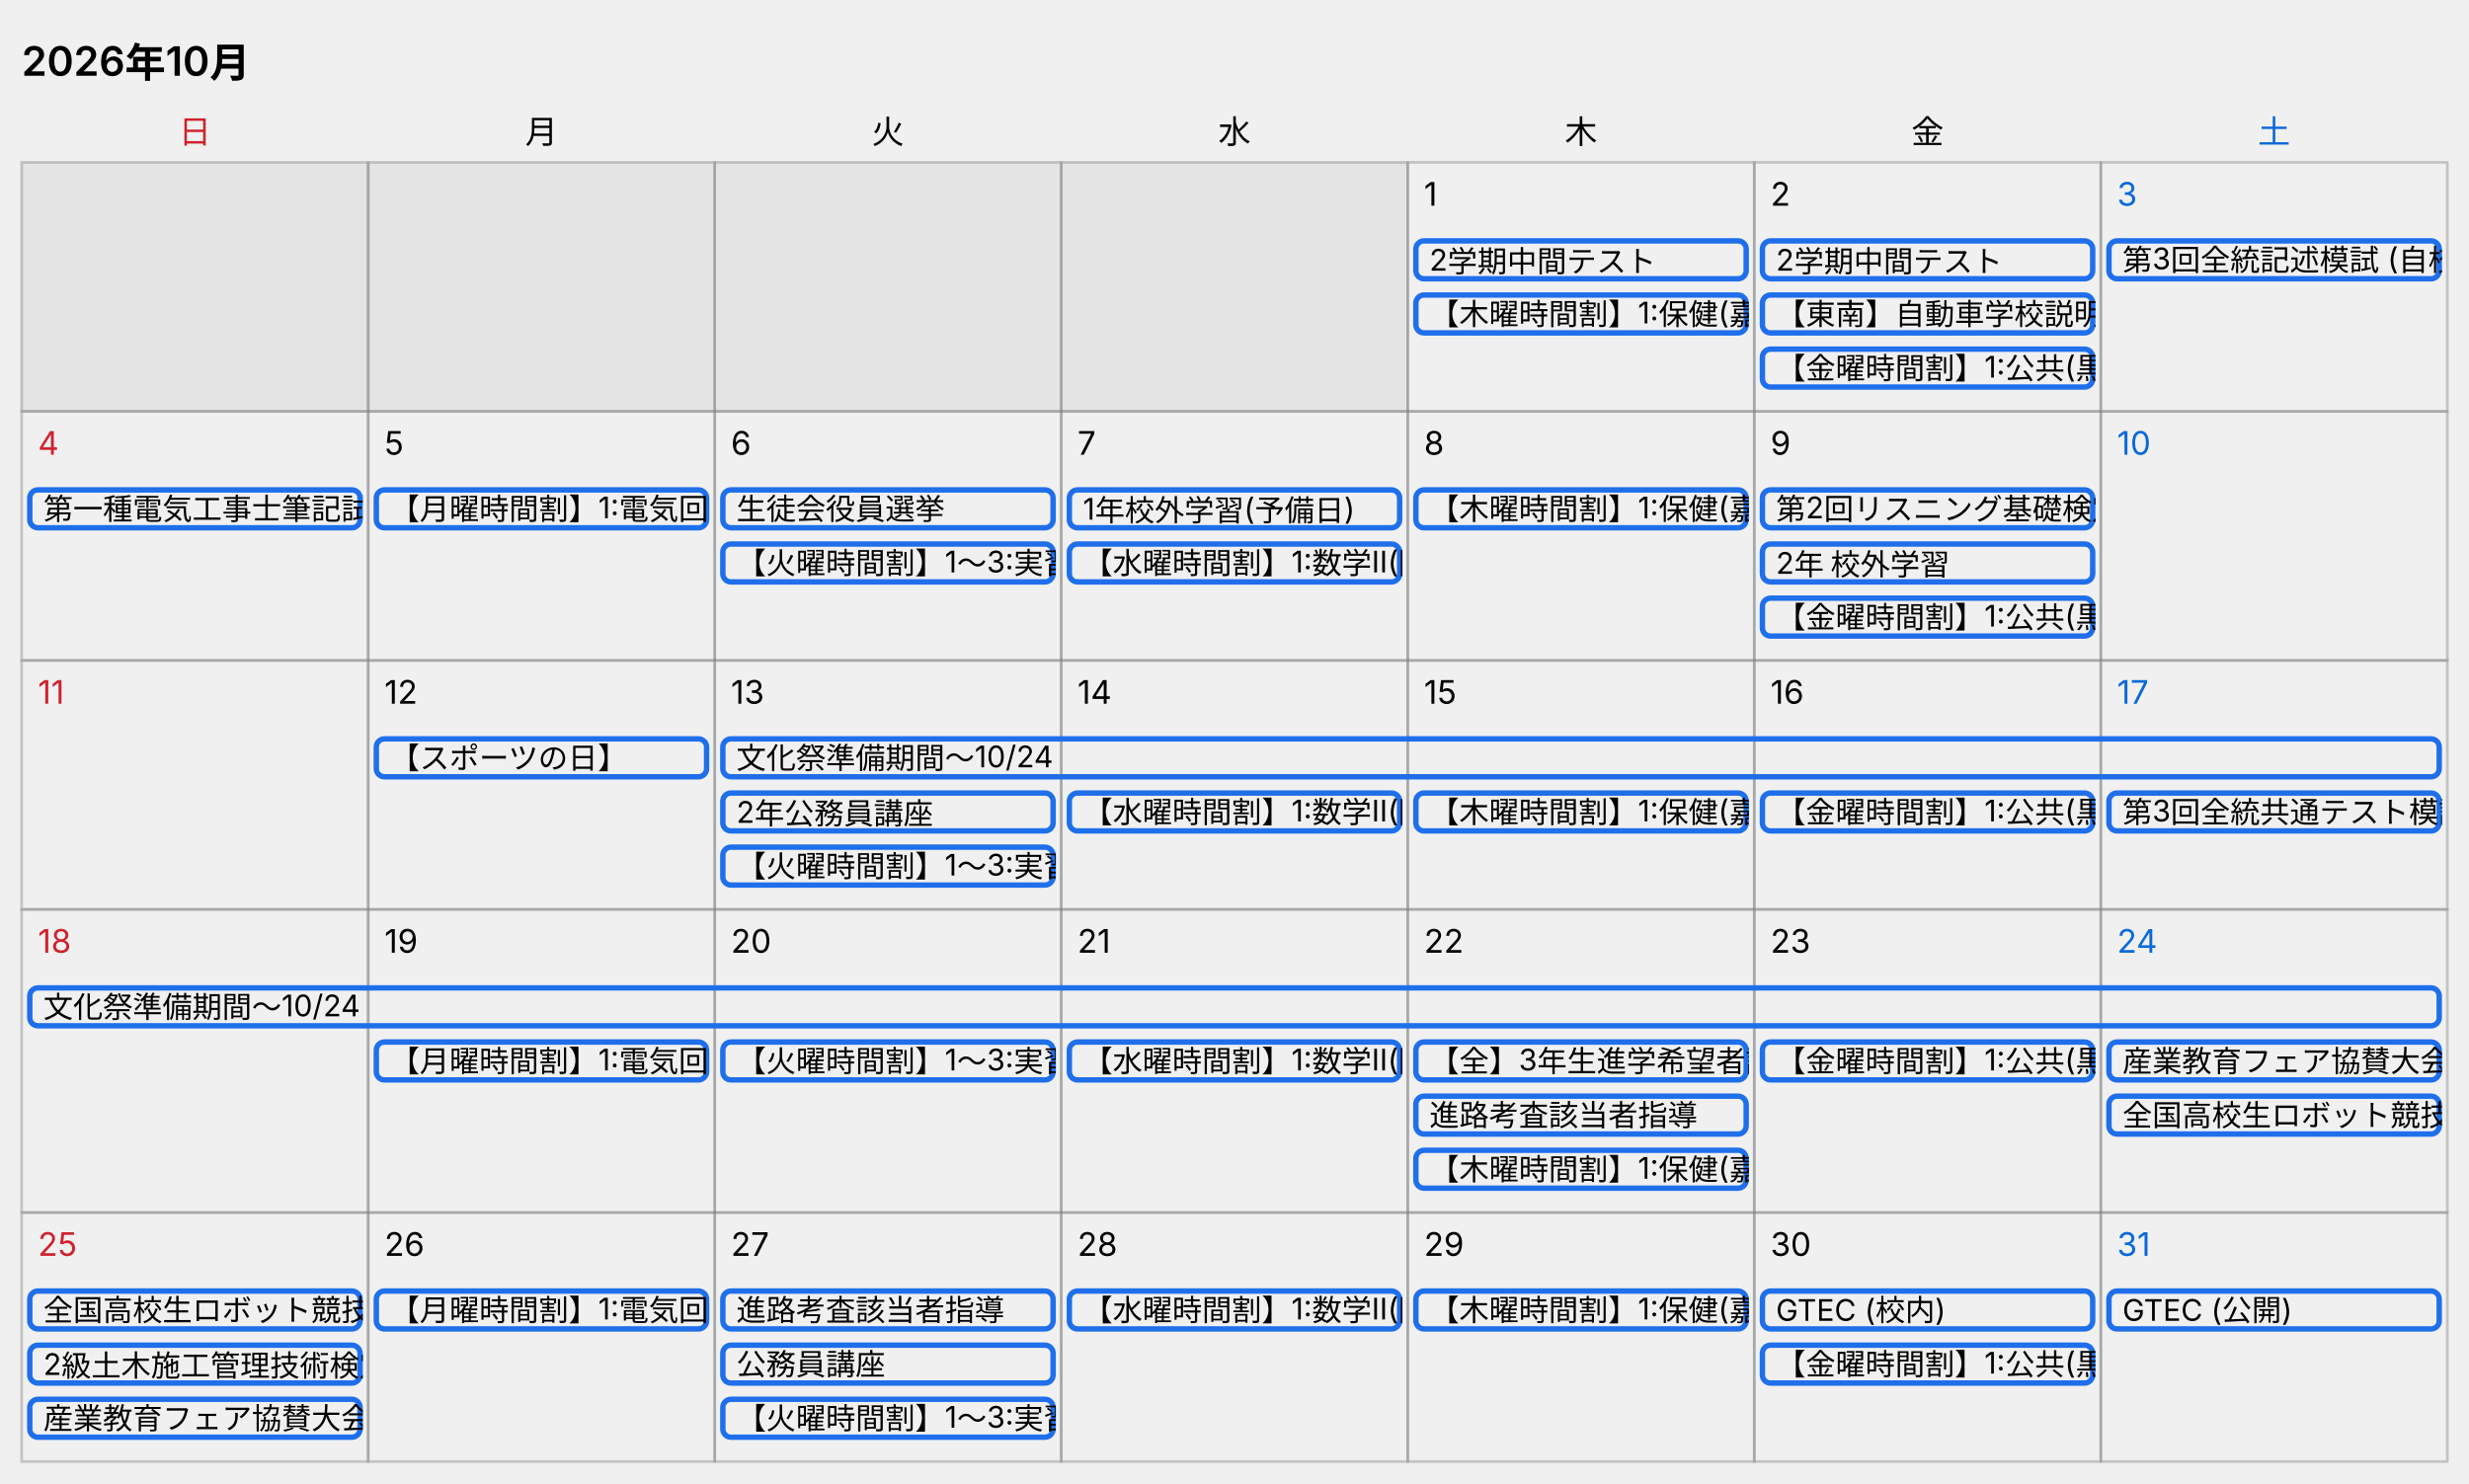
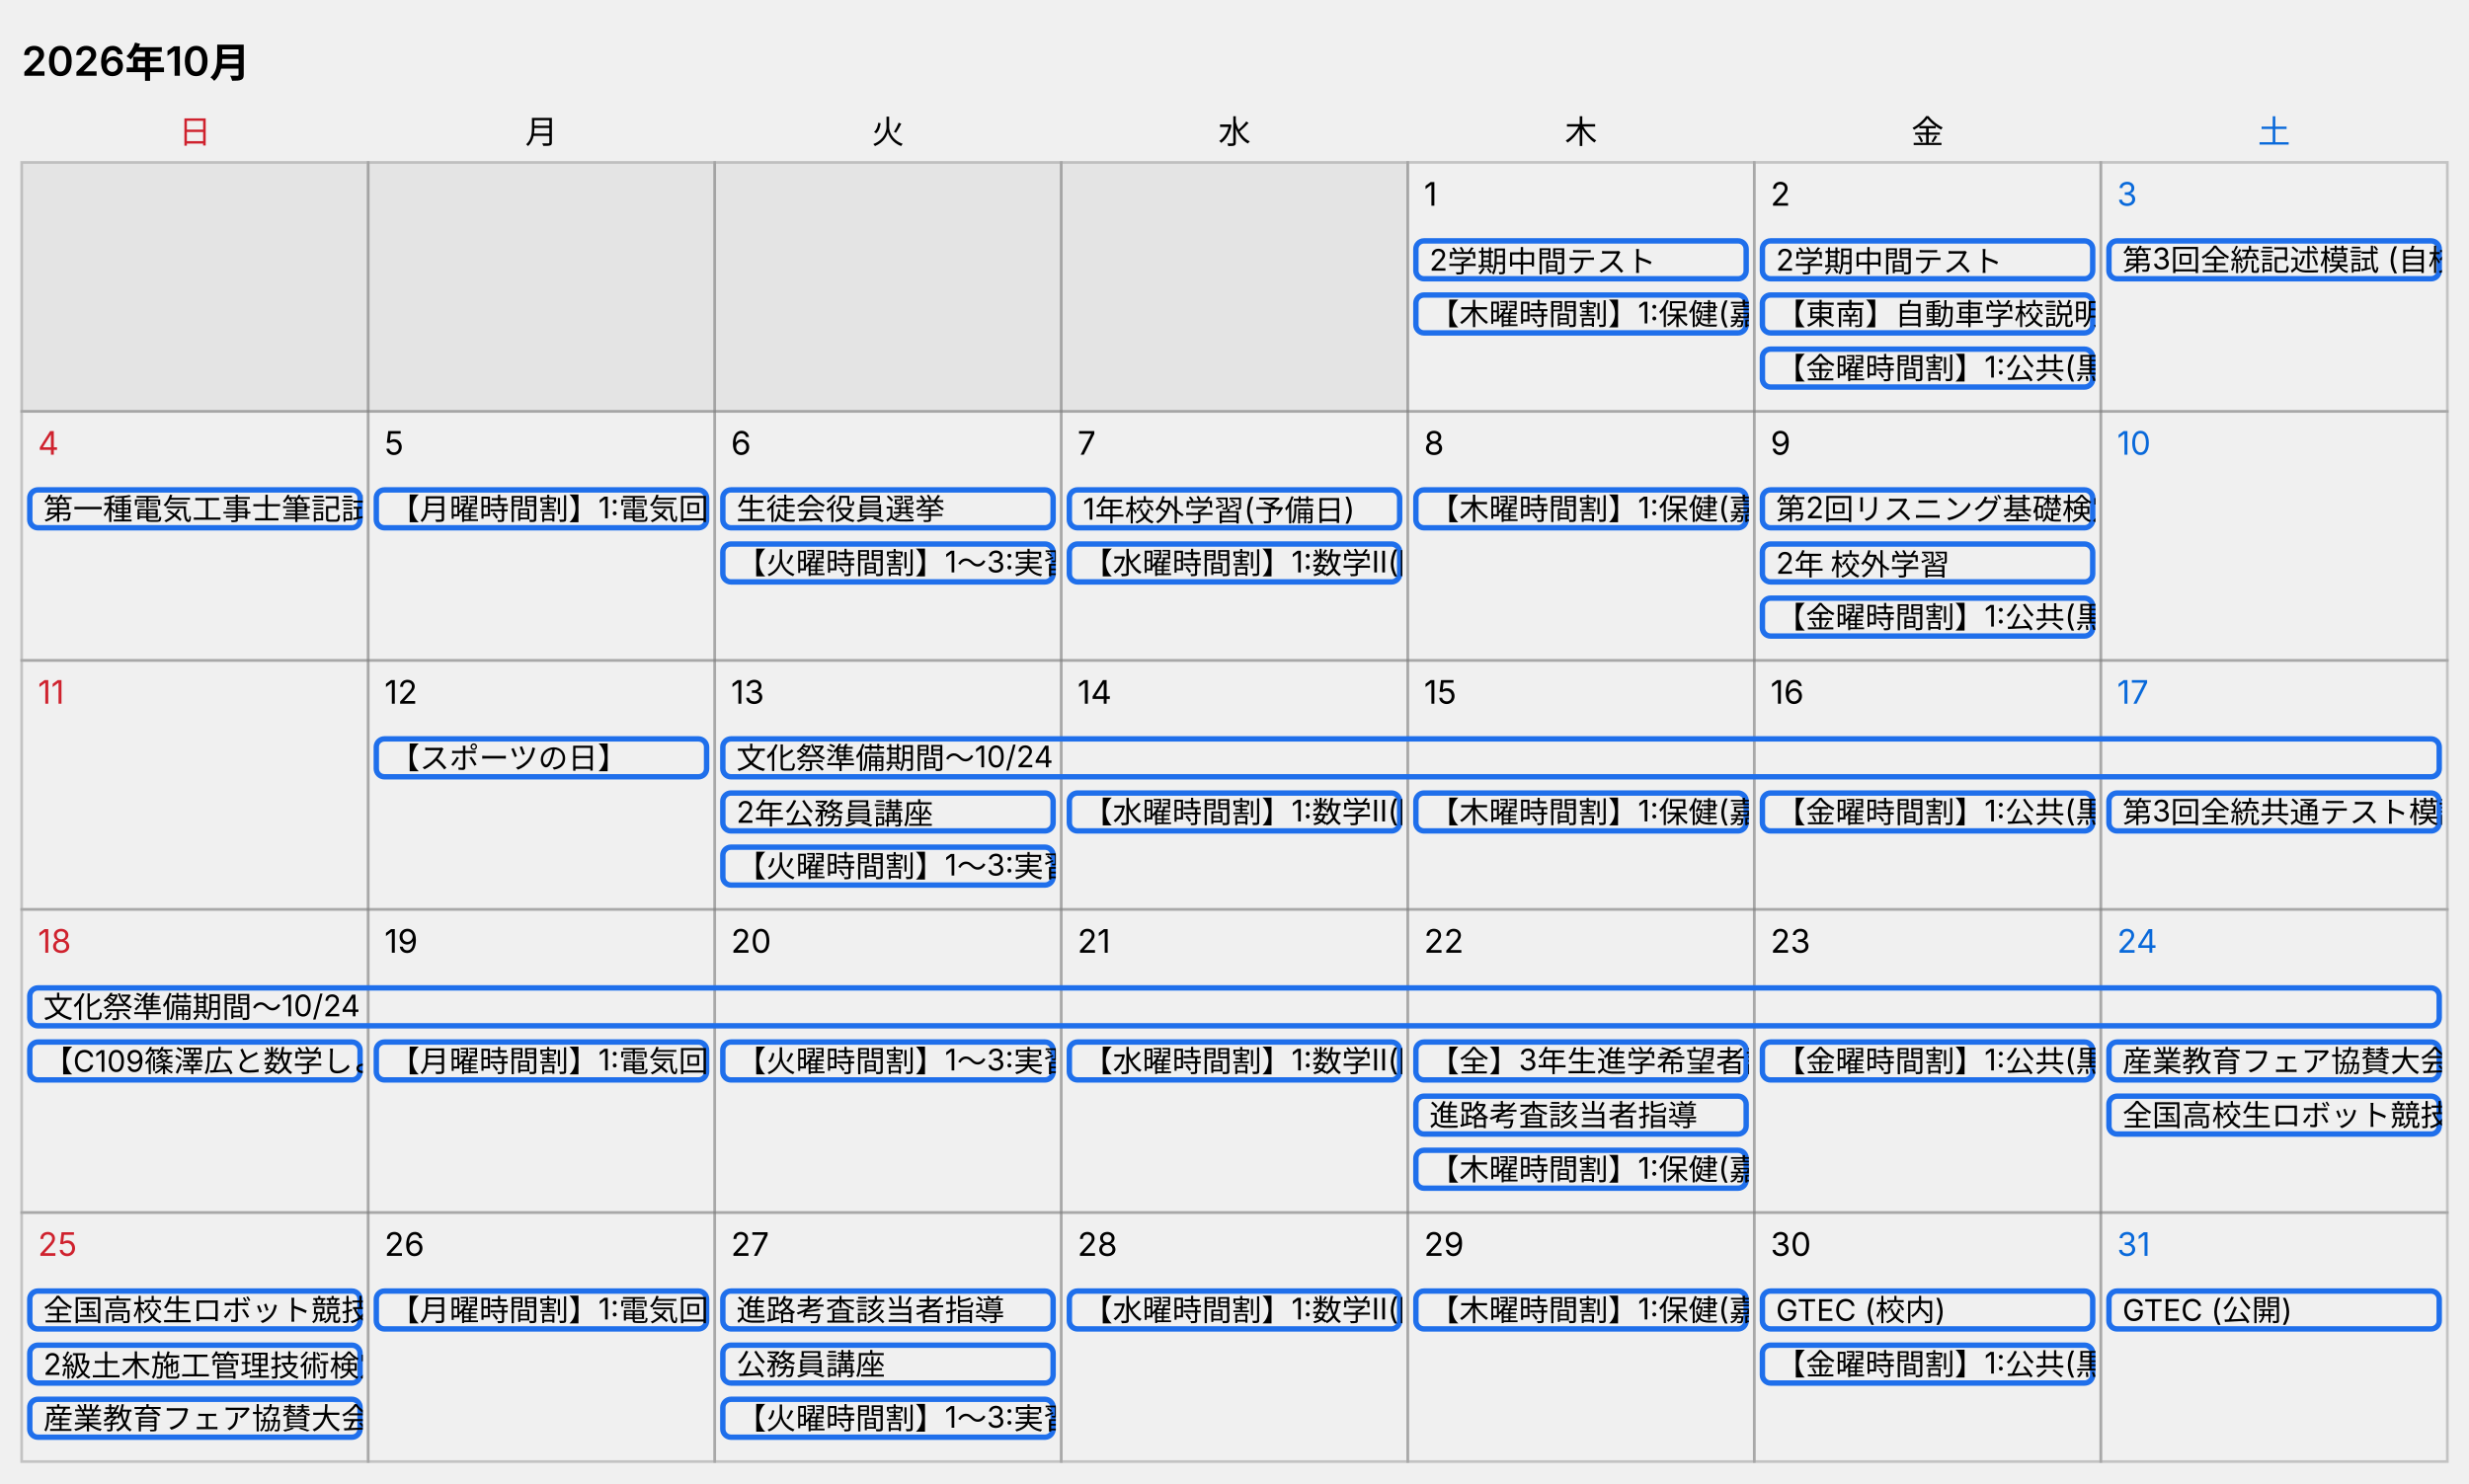
<svg xmlns="http://www.w3.org/2000/svg" width="912" height="548" viewBox="0 0 912 548" role="img" aria-label="カレンダー 2026年10月">
  <style>
  text { font-family: -apple-system, "Segoe UI", "Hiragino Sans", "Noto Sans JP", Meiryo, sans-serif; font-size: 12px; fill: #000000; }
  .title { font-size: 15px; font-weight: 600; }
  .cell { fill: none; stroke: #808080; stroke-opacity: 0.4; }
  .out { fill: #808080; fill-opacity: 0.1; stroke: #808080; stroke-opacity: 0.4; }
  .sat { fill: #0969da; }
  .sun { fill: #cf222e; }
  .today { fill: #0969da; fill-opacity: 0.06; }
  .bar { fill: none; }
  .bar-text { font-size: 11px; }
  @media (prefers-color-scheme: dark) {
    text { fill: #ffffff; }
    .sat { fill: #4493f8; }
    .sun { fill: #f85149; }
    .today { fill: #4493f8; fill-opacity: 0.12; }
  }
</style>
  <text x="8" y="28" class="title">2026年10月</text>
  <text x="72" y="53" text-anchor="middle" class="sun">日</text>
  <text x="200" y="53" text-anchor="middle">月</text>
  <text x="328" y="53" text-anchor="middle">火</text>
  <text x="456" y="53" text-anchor="middle">水</text>
  <text x="584" y="53" text-anchor="middle">木</text>
  <text x="712" y="53" text-anchor="middle">金</text>
  <text x="840" y="53" text-anchor="middle" class="sat">土</text>
  <rect x="8" y="60" width="128" height="92" class="out" />
  <rect x="136" y="60" width="128" height="92" class="out" />
  <rect x="264" y="60" width="128" height="92" class="out" />
  <rect x="392" y="60" width="128" height="92" class="out" />
  <rect x="520" y="60" width="128" height="92" class="cell" />
  <text x="526" y="76">1</text>
  <rect x="648" y="60" width="128" height="92" class="cell" />
  <text x="654" y="76">2</text>
  <rect x="776" y="60" width="128" height="92" class="cell" />
  <text x="782" y="76" class="sat">3</text>
  <svg x="522" y="88" width="124" height="16">
    <rect x="1" y="1" width="122" height="14" rx="3" class="bar" stroke="#1f6feb" stroke-width="2" />
    <text x="6" y="12" class="bar-text">2学期中間テスト</text>
  </svg>
  <svg x="522" y="108" width="124" height="16">
    <rect x="1" y="1" width="122" height="14" rx="3" class="bar" stroke="#1f6feb" stroke-width="2" />
    <text x="6" y="12" class="bar-text">【木曜時間割】1:保健(嘉正) 2:化学基礎(鎌倉) 3:選択A 4:電気回路(友田) 5:数学Ⅱ(阪野) 6:HR</text>
  </svg>
  <svg x="650" y="88" width="124" height="16">
    <rect x="1" y="1" width="122" height="14" rx="3" class="bar" stroke="#1f6feb" stroke-width="2" />
    <text x="6" y="12" class="bar-text">2学期中間テスト</text>
  </svg>
  <svg x="650" y="108" width="124" height="16">
    <rect x="1" y="1" width="122" height="14" rx="3" class="bar" stroke="#1f6feb" stroke-width="2" />
    <text x="6" y="12" class="bar-text">【東南】自動車学校説明会</text>
  </svg>
  <svg x="650" y="128" width="124" height="16">
    <rect x="1" y="1" width="122" height="14" rx="3" class="bar" stroke="#1f6feb" stroke-width="2" />
    <text x="6" y="12" class="bar-text">【金曜時間割】1:公共(黒崎) 2:英コミュⅡ 3:家庭基礎 4〜6:実習</text>
  </svg>
  <svg x="778" y="88" width="124" height="16">
    <rect x="1" y="1" width="122" height="14" rx="3" class="bar" stroke="#1f6feb" stroke-width="2" />
    <text x="6" y="12" class="bar-text">第3回全統記述模試 (自校会場)</text>
  </svg>
  <rect x="8" y="152" width="128" height="92" class="cell" />
  <text x="14" y="168" class="sun">4</text>
  <rect x="136" y="152" width="128" height="92" class="cell" />
  <text x="142" y="168">5</text>
  <rect x="264" y="152" width="128" height="92" class="cell" />
  <text x="270" y="168">6</text>
  <rect x="392" y="152" width="128" height="92" class="cell" />
  <text x="398" y="168">7</text>
  <rect x="520" y="152" width="128" height="92" class="cell" />
  <text x="526" y="168">8</text>
  <rect x="648" y="152" width="128" height="92" class="cell" />
  <text x="654" y="168">9</text>
  <rect x="776" y="152" width="128" height="92" class="cell" />
  <text x="782" y="168" class="sat">10</text>
  <svg x="10" y="180" width="124" height="16">
    <rect x="1" y="1" width="122" height="14" rx="3" class="bar" stroke="#1f6feb" stroke-width="2" />
    <text x="6" y="12" class="bar-text">第一種電気工事士筆記試験</text>
  </svg>
  <svg x="138" y="180" width="124" height="16">
    <rect x="1" y="1" width="122" height="14" rx="3" class="bar" stroke="#1f6feb" stroke-width="2" />
    <text x="6" y="12" class="bar-text">【月曜時間割】1:電気回路(友田) 2:体育 3:選択A 4:家庭基礎 5:英コミュⅡ 6:電子回路(永田) 7:プログラミング(友田/永田)</text>
  </svg>
  <svg x="266" y="180" width="124" height="16">
    <rect x="1" y="1" width="122" height="14" rx="3" class="bar" stroke="#1f6feb" stroke-width="2" />
    <text x="6" y="12" class="bar-text">生徒会役員選挙</text>
  </svg>
  <svg x="266" y="200" width="124" height="16">
    <rect x="1" y="1" width="122" height="14" rx="3" class="bar" stroke="#1f6feb" stroke-width="2" />
    <text x="6" y="12" class="bar-text">【火曜時間割】1〜3:実習 4:現代の国語(渡邊) 5:英コミュⅡ 6:数学Ⅱ(阪野)</text>
  </svg>
  <svg x="394" y="180" width="124" height="16">
    <rect x="1" y="1" width="122" height="14" rx="3" class="bar" stroke="#1f6feb" stroke-width="2" />
    <text x="6" y="12" class="bar-text">1年校外学習(予備日)</text>
  </svg>
  <svg x="394" y="200" width="124" height="16">
    <rect x="1" y="1" width="122" height="14" rx="3" class="bar" stroke="#1f6feb" stroke-width="2" />
    <text x="6" y="12" class="bar-text">【水曜時間割】1:数学Ⅱ(阪野) 2:体育 3:現代の国語(渡邊) 4:公共(黒崎) 5:化学基礎(鎌倉) 6:プログラミング 7:電子回路</text>
  </svg>
  <svg x="522" y="180" width="124" height="16">
    <rect x="1" y="1" width="122" height="14" rx="3" class="bar" stroke="#1f6feb" stroke-width="2" />
    <text x="6" y="12" class="bar-text">【木曜時間割】1:保健(嘉正) 2:化学基礎(鎌倉) 3:選択A 4:電気回路(友田) 5:数学Ⅱ(阪野) 6:HR</text>
  </svg>
  <svg x="650" y="180" width="124" height="16">
    <rect x="1" y="1" width="122" height="14" rx="3" class="bar" stroke="#1f6feb" stroke-width="2" />
    <text x="6" y="12" class="bar-text">第2回リスニング基礎検定</text>
  </svg>
  <svg x="650" y="200" width="124" height="16">
    <rect x="1" y="1" width="122" height="14" rx="3" class="bar" stroke="#1f6feb" stroke-width="2" />
    <text x="6" y="12" class="bar-text">2年 校外学習</text>
  </svg>
  <svg x="650" y="220" width="124" height="16">
    <rect x="1" y="1" width="122" height="14" rx="3" class="bar" stroke="#1f6feb" stroke-width="2" />
    <text x="6" y="12" class="bar-text">【金曜時間割】1:公共(黒崎) 2:英コミュⅡ 3:家庭基礎 4〜6:実習</text>
  </svg>
  <rect x="8" y="244" width="128" height="92" class="cell" />
  <text x="14" y="260" class="sun">11</text>
  <rect x="136" y="244" width="128" height="92" class="cell" />
  <text x="142" y="260">12</text>
  <rect x="264" y="244" width="128" height="92" class="cell" />
  <text x="270" y="260">13</text>
  <rect x="392" y="244" width="128" height="92" class="cell" />
  <text x="398" y="260">14</text>
  <rect x="520" y="244" width="128" height="92" class="cell" />
  <text x="526" y="260">15</text>
  <rect x="648" y="244" width="128" height="92" class="cell" />
  <text x="654" y="260">16</text>
  <rect x="776" y="244" width="128" height="92" class="cell" />
  <text x="782" y="260" class="sat">17</text>
  <svg x="138" y="272" width="124" height="16">
    <rect x="1" y="1" width="122" height="14" rx="3" class="bar" stroke="#1f6feb" stroke-width="2" />
    <text x="6" y="12" class="bar-text">【スポーツの日】</text>
  </svg>
  <svg x="266" y="272" width="636" height="16">
    <rect x="1" y="1" width="634" height="14" rx="3" class="bar" stroke="#1f6feb" stroke-width="2" />
    <text x="6" y="12" class="bar-text">文化祭準備期間〜10/24</text>
  </svg>
  <svg x="266" y="292" width="124" height="16">
    <rect x="1" y="1" width="122" height="14" rx="3" class="bar" stroke="#1f6feb" stroke-width="2" />
    <text x="6" y="12" class="bar-text">2年公務員講座</text>
  </svg>
  <svg x="266" y="312" width="124" height="16">
    <rect x="1" y="1" width="122" height="14" rx="3" class="bar" stroke="#1f6feb" stroke-width="2" />
    <text x="6" y="12" class="bar-text">【火曜時間割】1〜3:実習 4:現代の国語(渡邊) 5:英コミュⅡ 6:数学Ⅱ(阪野)</text>
  </svg>
  <svg x="394" y="292" width="124" height="16">
    <rect x="1" y="1" width="122" height="14" rx="3" class="bar" stroke="#1f6feb" stroke-width="2" />
    <text x="6" y="12" class="bar-text">【水曜時間割】1:数学Ⅱ(阪野) 2:体育 3:現代の国語(渡邊) 4:公共(黒崎) 5:化学基礎(鎌倉) 6:プログラミング 7:電子回路</text>
  </svg>
  <svg x="522" y="292" width="124" height="16">
    <rect x="1" y="1" width="122" height="14" rx="3" class="bar" stroke="#1f6feb" stroke-width="2" />
    <text x="6" y="12" class="bar-text">【木曜時間割】1:保健(嘉正) 2:化学基礎(鎌倉) 3:選択A 4:電気回路(友田) 5:数学Ⅱ(阪野) 6:HR</text>
  </svg>
  <svg x="650" y="292" width="124" height="16">
    <rect x="1" y="1" width="122" height="14" rx="3" class="bar" stroke="#1f6feb" stroke-width="2" />
    <text x="6" y="12" class="bar-text">【金曜時間割】1:公共(黒崎) 2:英コミュⅡ 3:家庭基礎 4〜6:実習</text>
  </svg>
  <svg x="778" y="292" width="124" height="16">
    <rect x="1" y="1" width="122" height="14" rx="3" class="bar" stroke="#1f6feb" stroke-width="2" />
    <text x="6" y="12" class="bar-text">第3回全統共通テスト模試 (自校会場)</text>
  </svg>
  <rect x="8" y="336" width="128" height="112" class="cell" />
  <text x="14" y="352" class="sun">18</text>
  <rect x="136" y="336" width="128" height="112" class="cell" />
  <text x="142" y="352">19</text>
  <rect x="264" y="336" width="128" height="112" class="cell" />
  <text x="270" y="352">20</text>
  <rect x="392" y="336" width="128" height="112" class="cell" />
  <text x="398" y="352">21</text>
  <rect x="520" y="336" width="128" height="112" class="cell" />
  <text x="526" y="352">22</text>
  <rect x="648" y="336" width="128" height="112" class="cell" />
  <text x="654" y="352">23</text>
  <rect x="776" y="336" width="128" height="112" class="cell" />
  <text x="782" y="352" class="sat">24</text>
  <svg x="10" y="364" width="892" height="16">
    <rect x="1" y="1" width="890" height="14" rx="3" class="bar" stroke="#1f6feb" stroke-width="2" />
    <text x="6" y="12" class="bar-text">文化祭準備期間〜10/24</text>
  </svg>
+   <svg x="10" y="384" width="124" height="16">
+     <rect x="1" y="1" width="122" height="14" rx="3" class="bar" stroke="#1f6feb" stroke-width="2" />
+     <text x="6" y="12" class="bar-text">【C109篠澤広と数学しよう！】初稿締切・校閲校正期間開始</text>
+   </svg>
  <svg x="138" y="384" width="124" height="16">
    <rect x="1" y="1" width="122" height="14" rx="3" class="bar" stroke="#1f6feb" stroke-width="2" />
    <text x="6" y="12" class="bar-text">【月曜時間割】1:電気回路(友田) 2:体育 3:選択A 4:家庭基礎 5:英コミュⅡ 6:電子回路(永田) 7:プログラミング(友田/永田)</text>
  </svg>
  <svg x="266" y="384" width="124" height="16">
    <rect x="1" y="1" width="122" height="14" rx="3" class="bar" stroke="#1f6feb" stroke-width="2" />
    <text x="6" y="12" class="bar-text">【火曜時間割】1〜3:実習 4:現代の国語(渡邊) 5:英コミュⅡ 6:数学Ⅱ(阪野)</text>
  </svg>
  <svg x="394" y="384" width="124" height="16">
    <rect x="1" y="1" width="122" height="14" rx="3" class="bar" stroke="#1f6feb" stroke-width="2" />
    <text x="6" y="12" class="bar-text">【水曜時間割】1:数学Ⅱ(阪野) 2:体育 3:現代の国語(渡邊) 4:公共(黒崎) 5:化学基礎(鎌倉) 6:プログラミング 7:電子回路</text>
  </svg>
  <svg x="522" y="384" width="124" height="16">
    <rect x="1" y="1" width="122" height="14" rx="3" class="bar" stroke="#1f6feb" stroke-width="2" />
    <text x="6" y="12" class="bar-text">【全】3年生進学希望者説明会</text>
  </svg>
  <svg x="522" y="404" width="124" height="16">
    <rect x="1" y="1" width="122" height="14" rx="3" class="bar" stroke="#1f6feb" stroke-width="2" />
    <text x="6" y="12" class="bar-text">進路考査該当者指導</text>
  </svg>
  <svg x="522" y="424" width="124" height="16">
    <rect x="1" y="1" width="122" height="14" rx="3" class="bar" stroke="#1f6feb" stroke-width="2" />
    <text x="6" y="12" class="bar-text">【木曜時間割】1:保健(嘉正) 2:化学基礎(鎌倉) 3:選択A 4:電気回路(友田) 5:数学Ⅱ(阪野) 6:HR</text>
  </svg>
  <svg x="650" y="384" width="124" height="16">
    <rect x="1" y="1" width="122" height="14" rx="3" class="bar" stroke="#1f6feb" stroke-width="2" />
    <text x="6" y="12" class="bar-text">【金曜時間割】1:公共(黒崎) 2:英コミュⅡ 3:家庭基礎 4〜6:実習</text>
  </svg>
  <svg x="778" y="384" width="124" height="16">
    <rect x="1" y="1" width="122" height="14" rx="3" class="bar" stroke="#1f6feb" stroke-width="2" />
    <text x="6" y="12" class="bar-text">産業教育フェア協賛大会・全国産業教育振興大会</text>
  </svg>
  <svg x="778" y="404" width="124" height="16">
    <rect x="1" y="1" width="122" height="14" rx="3" class="bar" stroke="#1f6feb" stroke-width="2" />
    <text x="6" y="12" class="bar-text">全国高校生ロボット競技大会</text>
  </svg>
  <rect x="8" y="448" width="128" height="92" class="cell" />
  <text x="14" y="464" class="sun">25</text>
  <rect x="136" y="448" width="128" height="92" class="cell" />
  <text x="142" y="464">26</text>
  <rect x="264" y="448" width="128" height="92" class="cell" />
  <text x="270" y="464">27</text>
  <rect x="392" y="448" width="128" height="92" class="cell" />
  <text x="398" y="464">28</text>
  <rect x="520" y="448" width="128" height="92" class="cell" />
  <text x="526" y="464">29</text>
  <rect x="648" y="448" width="128" height="92" class="cell" />
  <text x="654" y="464">30</text>
  <rect x="776" y="448" width="128" height="92" class="cell" />
  <text x="782" y="464" class="sat">31</text>
  <svg x="10" y="476" width="124" height="16">
    <rect x="1" y="1" width="122" height="14" rx="3" class="bar" stroke="#1f6feb" stroke-width="2" />
    <text x="6" y="12" class="bar-text">全国高校生ロボット競技大会</text>
  </svg>
  <svg x="10" y="496" width="124" height="16">
    <rect x="1" y="1" width="122" height="14" rx="3" class="bar" stroke="#1f6feb" stroke-width="2" />
    <text x="6" y="12" class="bar-text">2級土木施工管理技術検定 (第一次検定)</text>
  </svg>
  <svg x="10" y="516" width="124" height="16">
    <rect x="1" y="1" width="122" height="14" rx="3" class="bar" stroke="#1f6feb" stroke-width="2" />
    <text x="6" y="12" class="bar-text">産業教育フェア協賛大会</text>
  </svg>
  <svg x="138" y="476" width="124" height="16">
    <rect x="1" y="1" width="122" height="14" rx="3" class="bar" stroke="#1f6feb" stroke-width="2" />
    <text x="6" y="12" class="bar-text">【月曜時間割】1:電気回路(友田) 2:体育 3:選択A 4:家庭基礎 5:英コミュⅡ 6:電子回路(永田) 7:プログラミング(友田/永田)</text>
  </svg>
  <svg x="266" y="476" width="124" height="16">
    <rect x="1" y="1" width="122" height="14" rx="3" class="bar" stroke="#1f6feb" stroke-width="2" />
    <text x="6" y="12" class="bar-text">進路考査該当者指導</text>
  </svg>
  <svg x="266" y="496" width="124" height="16">
    <rect x="1" y="1" width="122" height="14" rx="3" class="bar" stroke="#1f6feb" stroke-width="2" />
    <text x="6" y="12" class="bar-text">公務員講座</text>
  </svg>
  <svg x="266" y="516" width="124" height="16">
    <rect x="1" y="1" width="122" height="14" rx="3" class="bar" stroke="#1f6feb" stroke-width="2" />
    <text x="6" y="12" class="bar-text">【火曜時間割】1〜3:実習 4:現代の国語(渡邊) 5:英コミュⅡ 6:数学Ⅱ(阪野)</text>
  </svg>
  <svg x="394" y="476" width="124" height="16">
    <rect x="1" y="1" width="122" height="14" rx="3" class="bar" stroke="#1f6feb" stroke-width="2" />
    <text x="6" y="12" class="bar-text">【水曜時間割】1:数学Ⅱ(阪野) 2:体育 3:現代の国語(渡邊) 4:公共(黒崎) 5:化学基礎(鎌倉) 6:プログラミング 7:電子回路</text>
  </svg>
  <svg x="522" y="476" width="124" height="16">
    <rect x="1" y="1" width="122" height="14" rx="3" class="bar" stroke="#1f6feb" stroke-width="2" />
    <text x="6" y="12" class="bar-text">【木曜時間割】1:保健(嘉正) 2:化学基礎(鎌倉) 3:選択A 4:電気回路(友田) 5:数学Ⅱ(阪野) 6:HR</text>
  </svg>
  <svg x="650" y="476" width="124" height="16">
    <rect x="1" y="1" width="122" height="14" rx="3" class="bar" stroke="#1f6feb" stroke-width="2" />
    <text x="6" y="12" class="bar-text">GTEC (校内)</text>
  </svg>
  <svg x="650" y="496" width="124" height="16">
    <rect x="1" y="1" width="122" height="14" rx="3" class="bar" stroke="#1f6feb" stroke-width="2" />
    <text x="6" y="12" class="bar-text">【金曜時間割】1:公共(黒崎) 2:英コミュⅡ 3:家庭基礎 4〜6:実習</text>
  </svg>
  <svg x="778" y="476" width="124" height="16">
    <rect x="1" y="1" width="122" height="14" rx="3" class="bar" stroke="#1f6feb" stroke-width="2" />
    <text x="6" y="12" class="bar-text">GTEC (公開)</text>
  </svg>
</svg>
